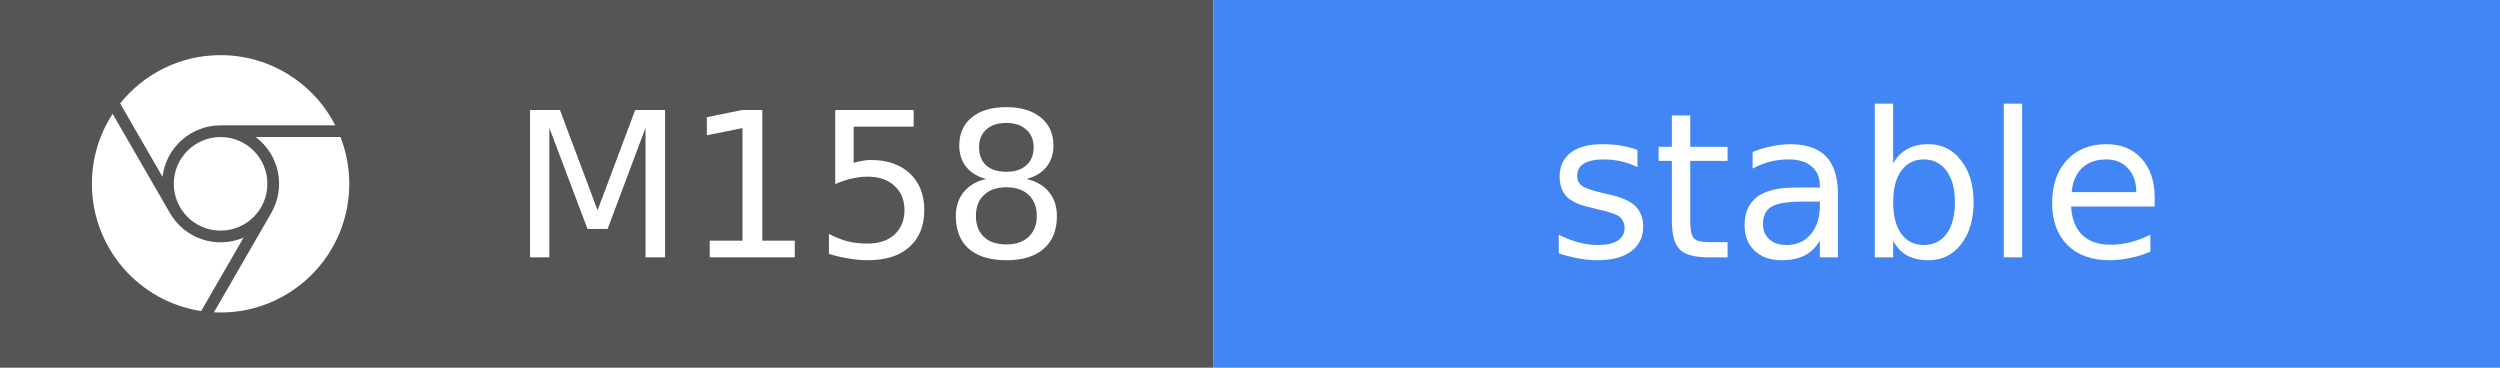
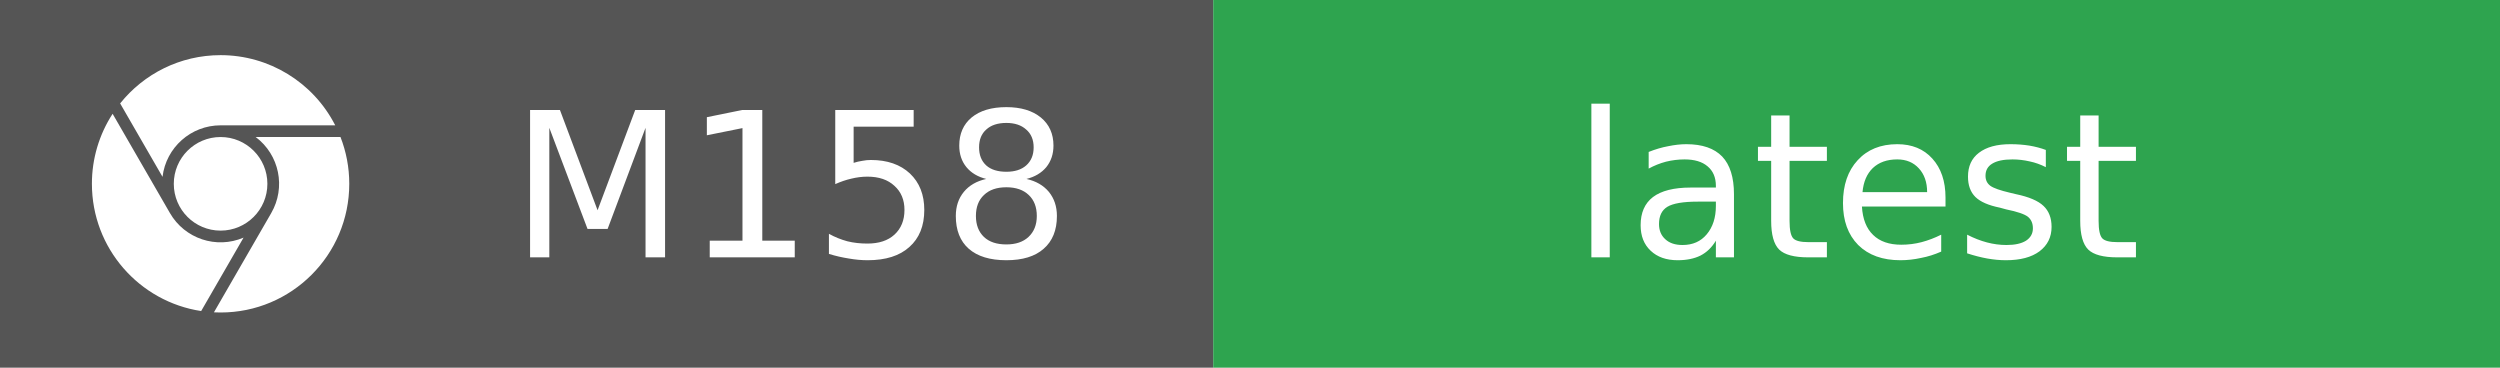
- <svg xmlns="http://www.w3.org/2000/svg" width="136" height="20" role="img" aria-label="M158: stable">
+ <svg xmlns="http://www.w3.org/2000/svg" width="136" height="20" role="img" aria-label="M158: latest">
  <rect width="66" height="20" fill="#555" />
-   <rect x="66" width="70" height="20" fill="#4285F4" />
+   <rect x="66" width="70" height="20" fill="#2EA44F" />
  <svg x="5" y="3" width="14" height="14" viewBox="0 0 24 24">
    <path fill="#fff" d="M12 0C8.21 0 4.831 1.757 2.632 4.501l3.953 6.848A5.454 5.454 0 0 1 12 6.545h10.691A12 12 0 0 0 12 0zM1.931 5.47A11.943 11.943 0 0 0 0 12c0 6.012 4.42 10.991 10.189 11.864l3.953-6.847a5.45 5.45 0 0 1-6.865-2.29zm13.342 2.166a5.446 5.446 0 0 1 1.45 7.09l.002.001h-.002l-5.344 9.257c.206.01.413.016.621.016 6.627 0 12-5.373 12-12 0-1.54-.29-3.011-.818-4.364zM12 16.364a4.364 4.364 0 1 1 0-8.728 4.364 4.364 0 0 1 0 8.728Z" />
  </svg>
  <g fill="#fff" font-family="Verdana,Geneva,DejaVu Sans,sans-serif" font-size="11" text-anchor="middle">
    <text x="43" y="14">M158</text>
-     <text x="101" y="14">stable</text>
+     <text x="101" y="14">latest</text>
  </g>
</svg>
